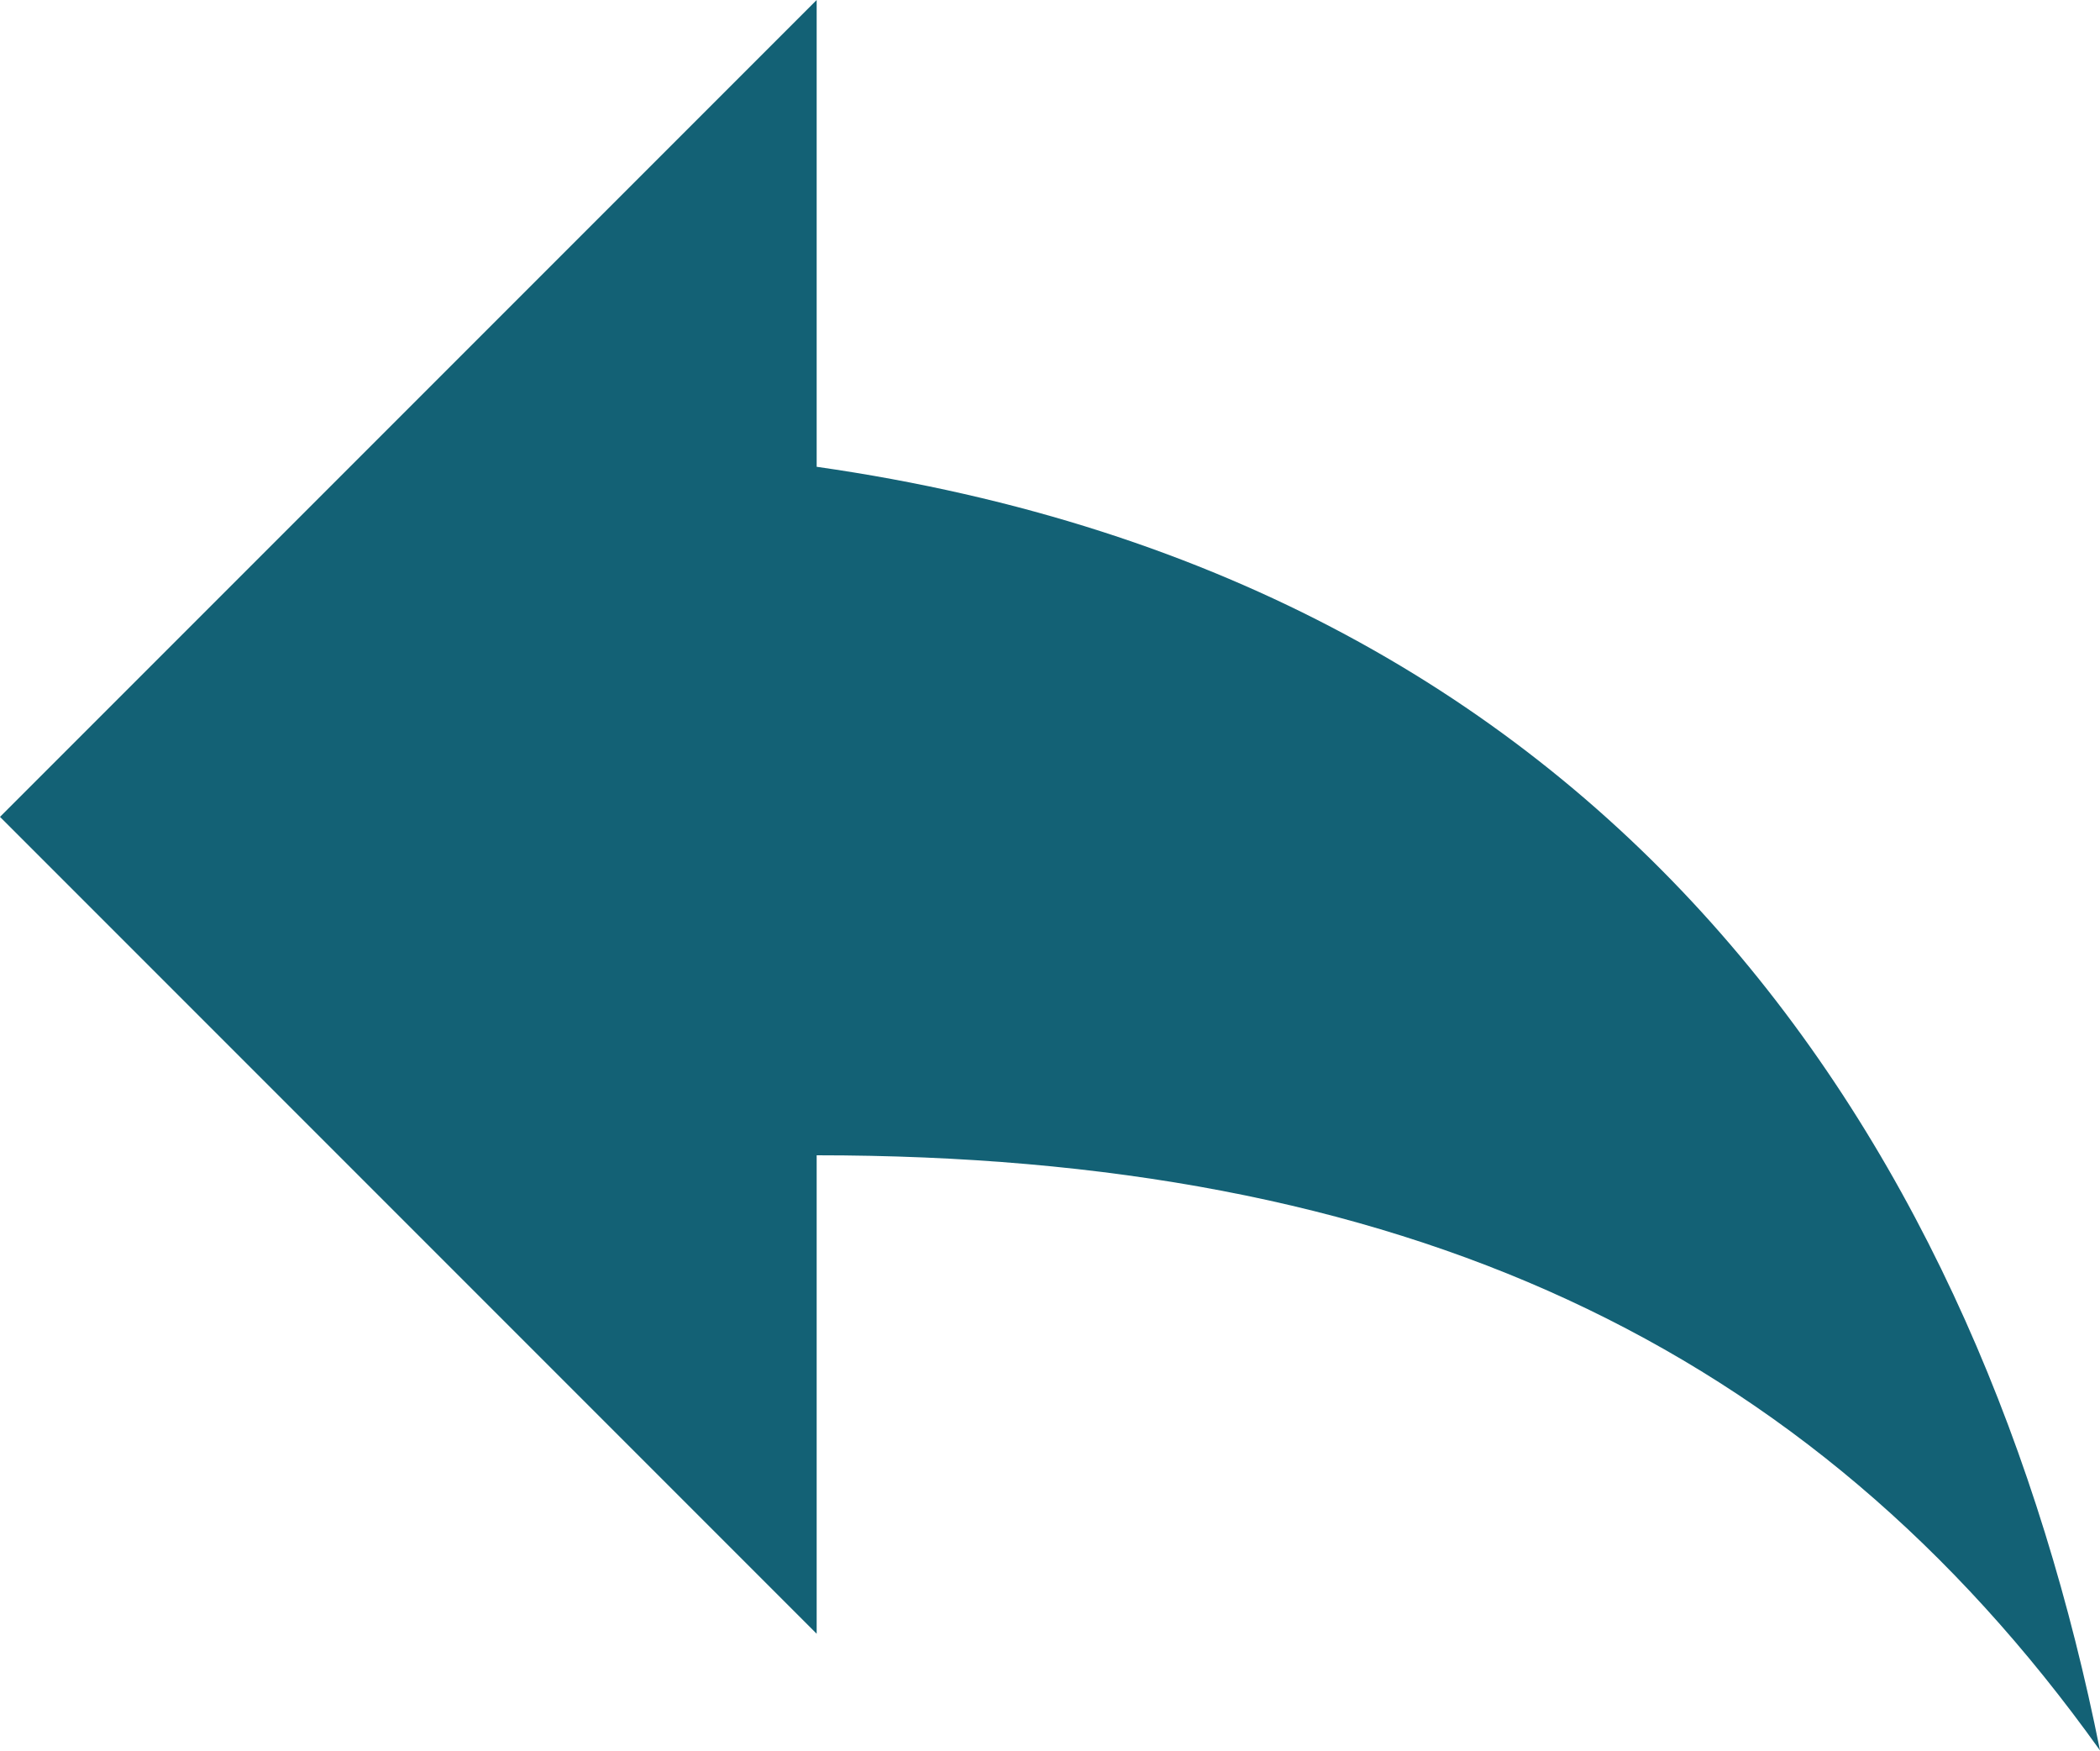
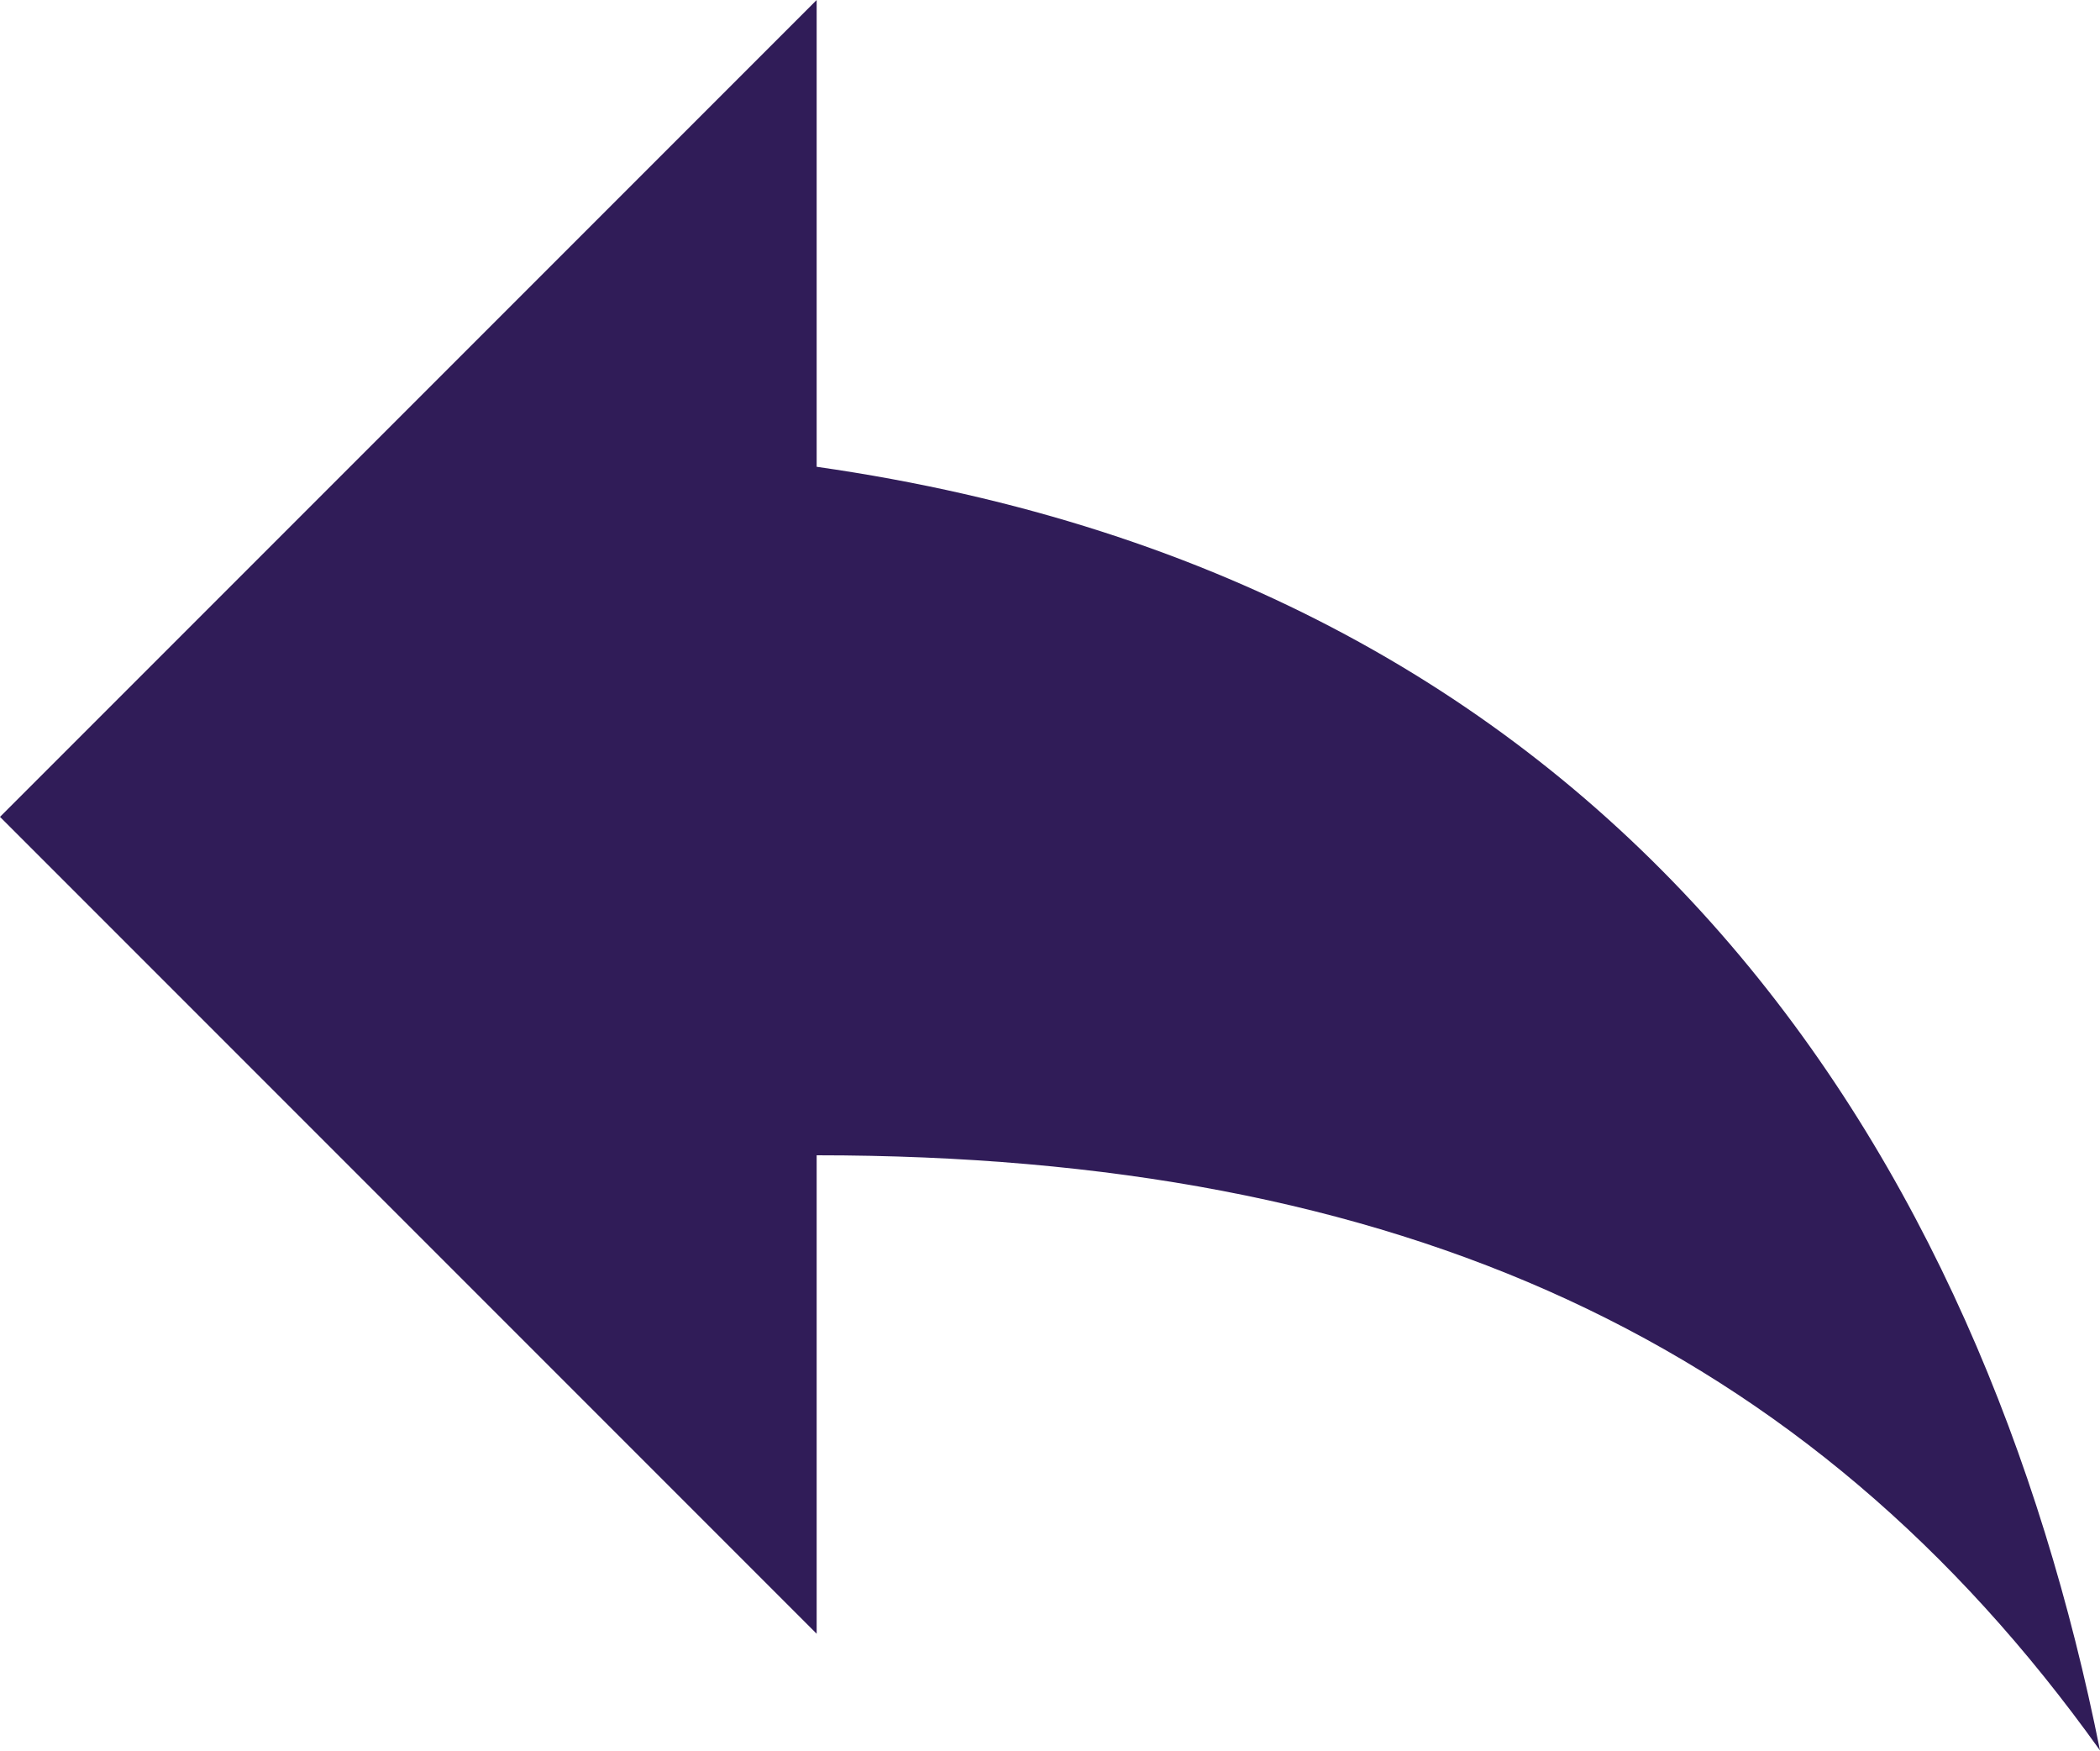
<svg xmlns="http://www.w3.org/2000/svg" width="18" height="15" viewBox="0 0 18 15" fill="none">
-   <path d="M7 4V0L0 7L7 14V9.9C12 9.9 15.5 11.5 18 15C17 10 14 5 7 4Z" fill="#136175" />
+   <path d="M7 4V0L0 7L7 14V9.9C12 9.9 15.5 11.5 18 15C17 10 14 5 7 4Z" fill="#301C58" />
</svg>
